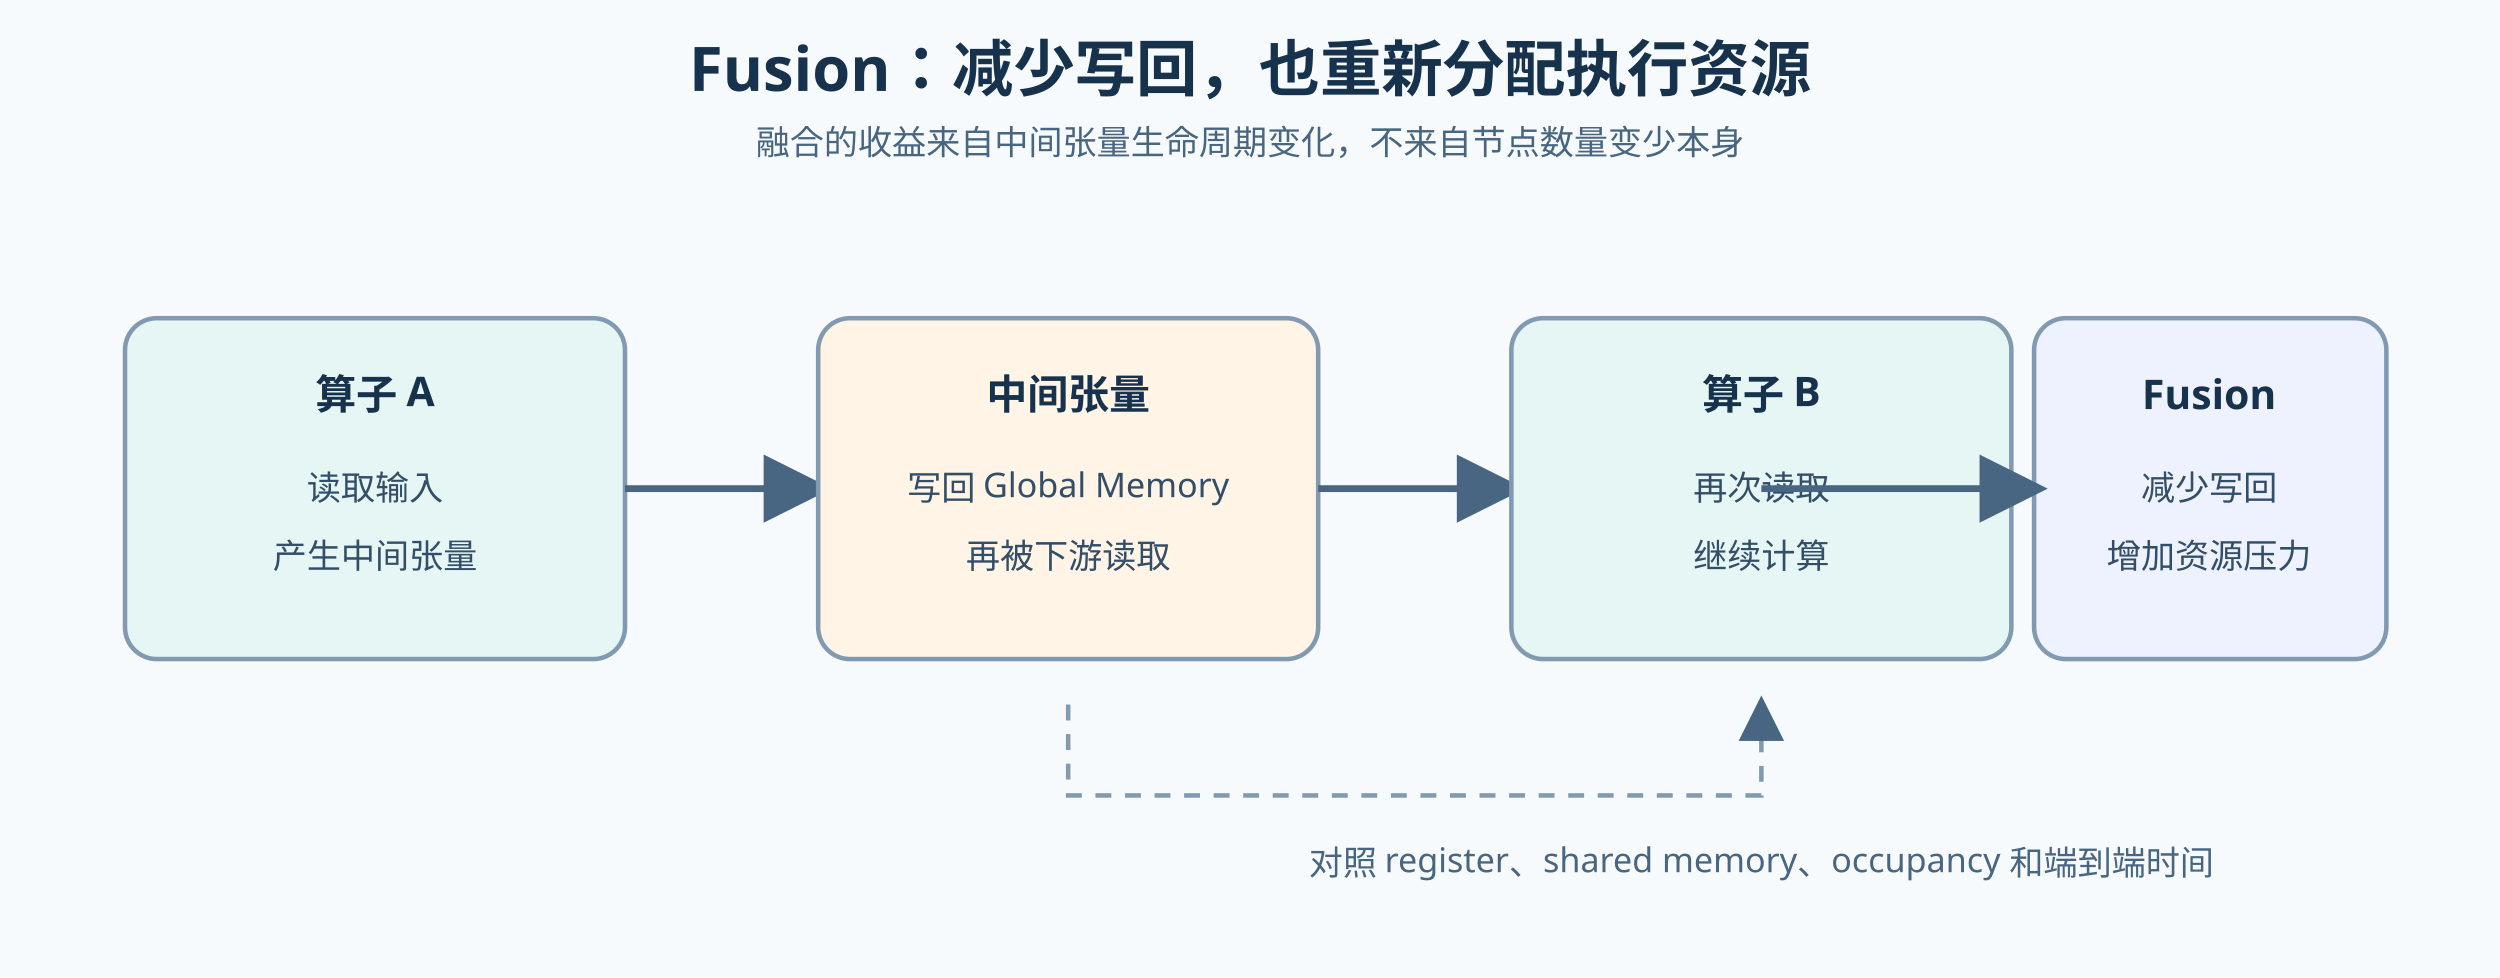
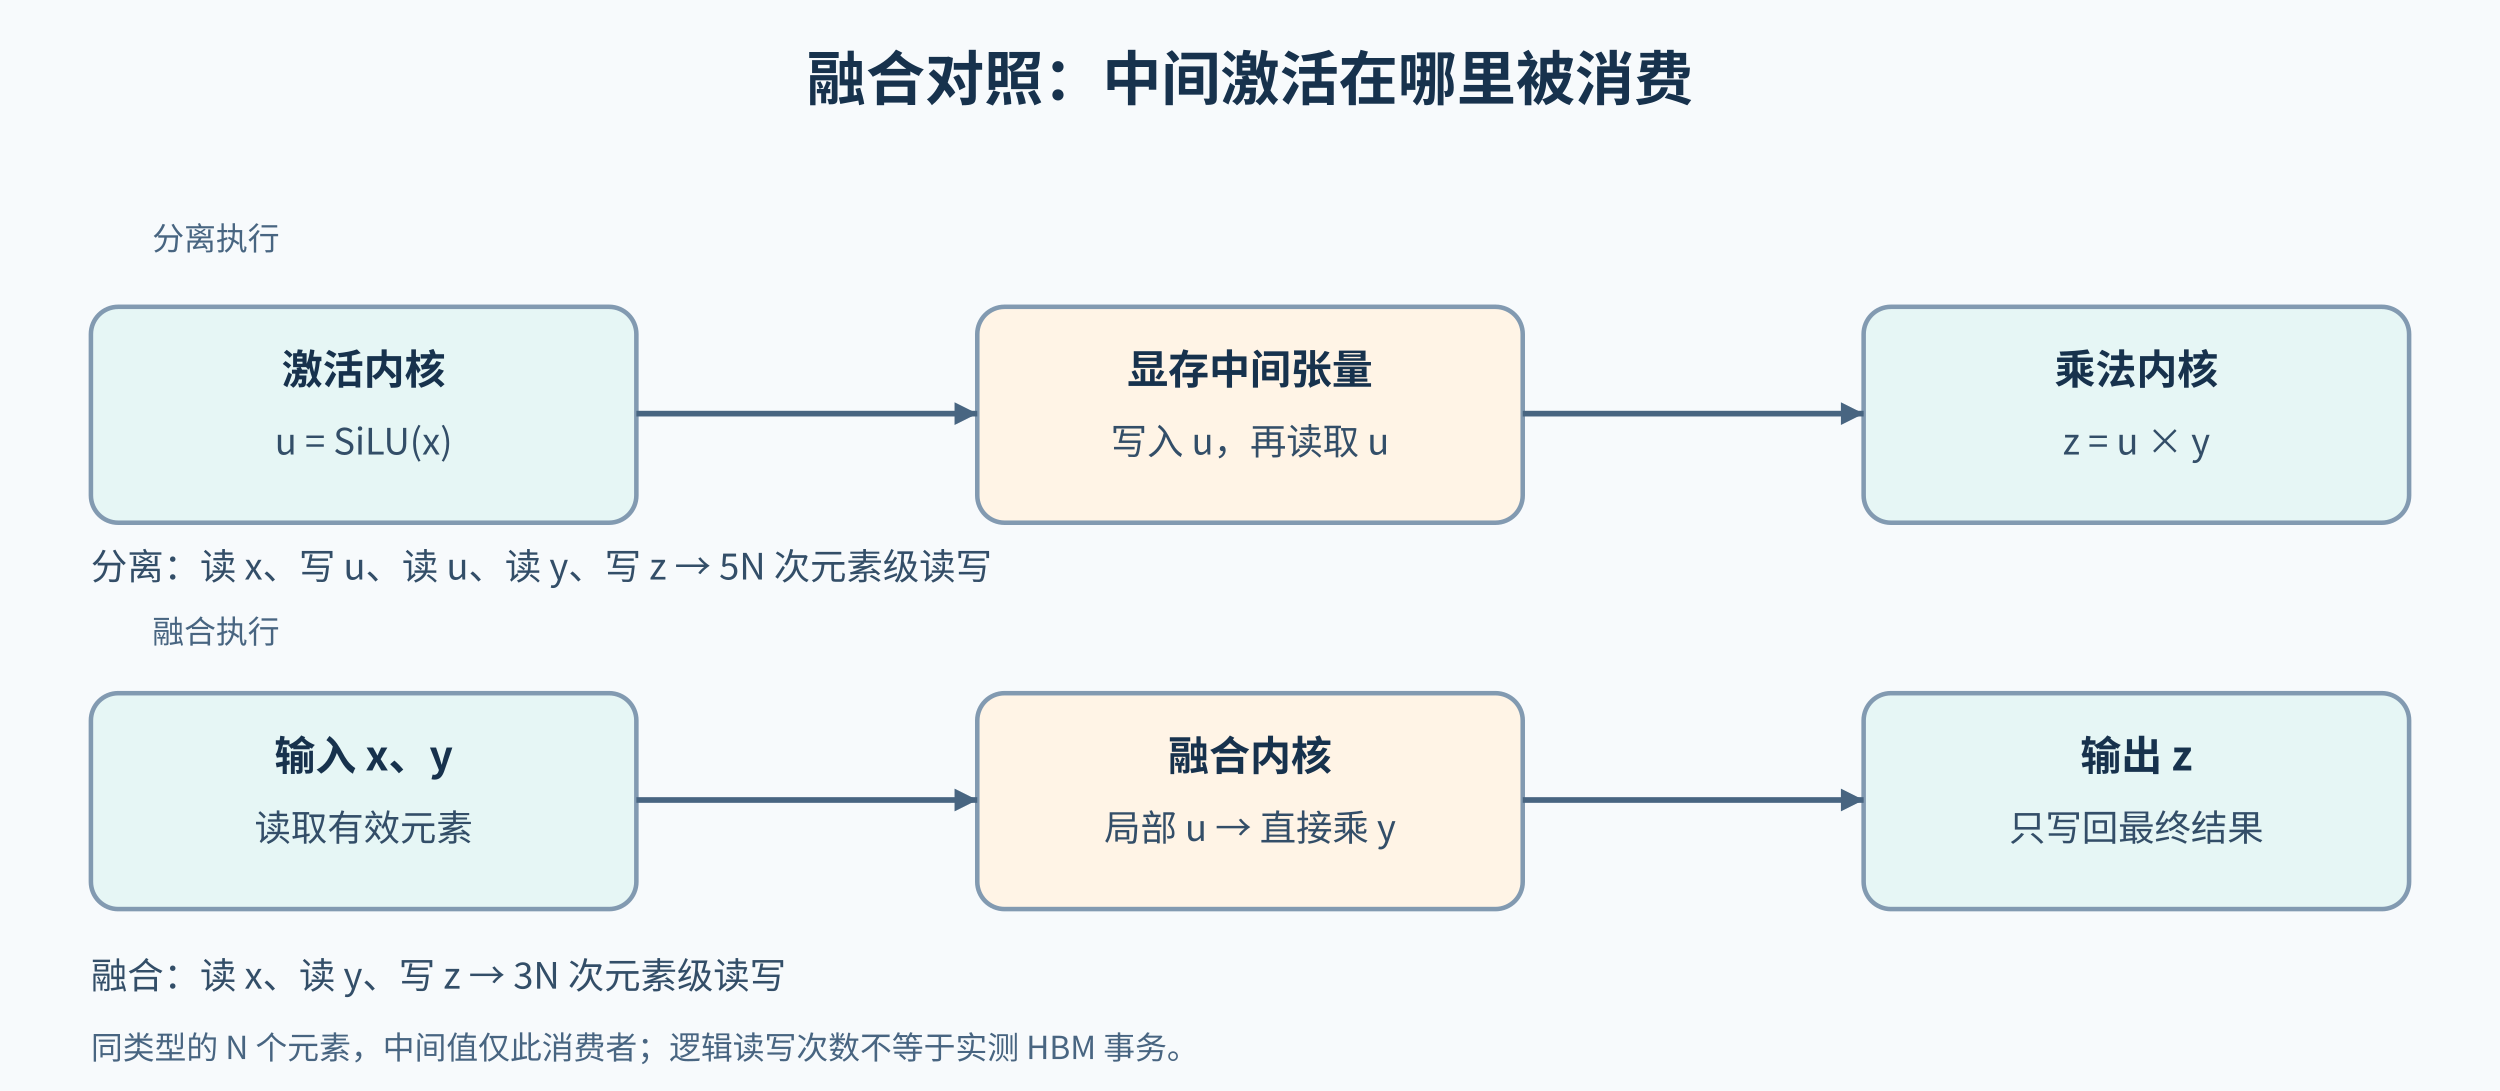
- <svg xmlns="http://www.w3.org/2000/svg" width="1100" height="430" viewBox="0 0 1100 430">
+ <svg xmlns="http://www.w3.org/2000/svg" width="1100" height="480" viewBox="0 0 1100 480" role="img" aria-labelledby="title desc">
  <defs>
-     <marker id="a" markerWidth="10" markerHeight="10" refX="8" refY="5" orient="auto">
+     <marker id="a" markerUnits="userSpaceOnUse" markerWidth="10" markerHeight="10" refX="10" refY="5" orient="auto">
      <path d="M0 0L10 5L0 10Z" fill="#486581" />
    </marker>
-     <style>.t{font:700 27px sans-serif;fill:#17324d}.s{font:15px sans-serif;fill:#486581}.h{font:700 18px sans-serif;fill:#17324d}.x{font:15px sans-serif;fill:#334e68}.b{stroke:#829ab1;stroke-width:2;rx:14}.l{stroke:#486581;stroke-width:3;fill:none;marker-end:url(#a)}.d{stroke:#829ab1;stroke-width:2;stroke-dasharray:7 6;fill:none;marker-end:url(#a)}</style>
  </defs>
-   <rect width="1100" height="430" fill="#f7fafc" />
-   <text x="550" y="40" text-anchor="middle" class="t">Fusion：减少写回，也重新分配执行资源</text>
-   <text x="550" y="68" text-anchor="middle" class="s">融合的收益来自中间张量生命周期变化，不来自节点数量变少本身</text>
-   <rect x="55" y="140" width="220" height="150" fill="#e6f6f5" class="b" />
-   <text x="165" y="180" text-anchor="middle" class="h">算子 A</text>
-   <text x="165" y="220" text-anchor="middle" class="x">读取输入</text>
-   <text x="165" y="250" text-anchor="middle" class="x">产生中间张量</text>
-   <path d="M275 215H360" class="l" />
-   <rect x="360" y="140" width="220" height="150" fill="#fff4e6" class="b" />
-   <text x="470" y="180" text-anchor="middle" class="h">中间张量</text>
-   <text x="470" y="220" text-anchor="middle" class="x">写回 Global Memory</text>
-   <text x="470" y="250" text-anchor="middle" class="x">再被下游读取</text>
-   <path d="M580 215H665" class="l" />
-   <rect x="665" y="140" width="220" height="150" fill="#e6f6f5" class="b" />
-   <text x="775" y="180" text-anchor="middle" class="h">算子 B</text>
-   <text x="775" y="220" text-anchor="middle" class="x">再次读取</text>
-   <text x="775" y="250" text-anchor="middle" class="x">继续计算</text>
-   <path d="M470 310V350H775V310" class="d" />
-   <rect x="895" y="140" width="155" height="150" fill="#eef2ff" class="b" />
-   <text x="972" y="180" text-anchor="middle" class="h">Fusion</text>
-   <text x="972" y="220" text-anchor="middle" class="x">减少写回</text>
-   <text x="972" y="250" text-anchor="middle" class="x">增加资源压力</text>
-   <path d="M775 215H895" class="l" />
-   <text x="775" y="385" text-anchor="middle" class="s">对照 register、shared memory、occupancy 和端到端时间</text>
+   <style>text{font-family:"Noto Sans CJK SC",sans-serif;fill:#17324d}.title{font-size:26px;font-weight:700}.h{font-size:18px;font-weight:700}.x{font-size:16px;font-weight:400;fill:#334e68}.note{font-size:14px;font-weight:400;fill:#486581}.b{stroke:#829ab1;stroke-width:2;rx:12}.l{stroke:#486581;stroke-width:2.5;fill:none;marker-end:url(#a)}.d{stroke:#486581;stroke-width:2.5;stroke-dasharray:6 5;fill:none;marker-end:url(#a)}</style>
+   <rect width="1100" height="480" fill="#f7fafc" />
+   <text x="550" y="44" text-anchor="middle" class="title">融合对照：中间激活在哪里被消费</text>
+   <text x="95" y="110" text-anchor="middle" class="note">分离执行</text>
+   <rect x="40" y="135" width="240" height="95" fill="#e6f6f5" class="b" />
+   <text x="160" y="169" text-anchor="middle" class="h">激活内核</text>
+   <text x="160" y="200" text-anchor="middle" class="x">u = SiLU(x)</text>
+   <rect x="430" y="135" width="240" height="95" fill="#fff4e6" class="b" />
+   <text x="550" y="169" text-anchor="middle" class="h">显存中间张量</text>
+   <text x="550" y="200" text-anchor="middle" class="x">写入 u，再读取 u</text>
+   <rect x="820" y="135" width="240" height="95" fill="#e6f6f5" class="b" />
+   <text x="940" y="169" text-anchor="middle" class="h">乘法内核</text>
+   <text x="940" y="200" text-anchor="middle" class="x">z = u × y</text>
+   <path d="M280 182H430" class="l" />
+   <path d="M670 182H820" class="l" />
+   <text x="95" y="283" text-anchor="middle" class="note">融合执行</text>
+   <rect x="40" y="305" width="240" height="95" fill="#e6f6f5" class="b" />
+   <text x="160" y="339" text-anchor="middle" class="h">输入 x、y</text>
+   <text x="160" y="370" text-anchor="middle" class="x">读取有效元素</text>
+   <rect x="430" y="305" width="240" height="95" fill="#fff4e6" class="b" />
+   <text x="550" y="339" text-anchor="middle" class="h">融合内核</text>
+   <text x="550" y="370" text-anchor="middle" class="x">局部 u → 直接乘 y</text>
+   <rect x="820" y="305" width="240" height="95" fill="#e6f6f5" class="b" />
+   <text x="940" y="339" text-anchor="middle" class="h">输出 z</text>
+   <text x="940" y="370" text-anchor="middle" class="x">只写回最终结果</text>
+   <path d="M280 352H430" class="l" />
+   <path d="M670 352H820" class="l" />
+   <text x="40" y="255" class="x">分离：读 x、写 u、读 u、读 y、写 z → 5N 次元素级读写</text>
+   <text x="40" y="435" class="x">融合：读 x、读 y、写 z → 3N 次元素级读写</text>
+   <text x="40" y="466" class="note">同类型的 N 个元素，中间值仅此消费者；逻辑读写次数不等于实测 HBM 事务。</text>
</svg>
